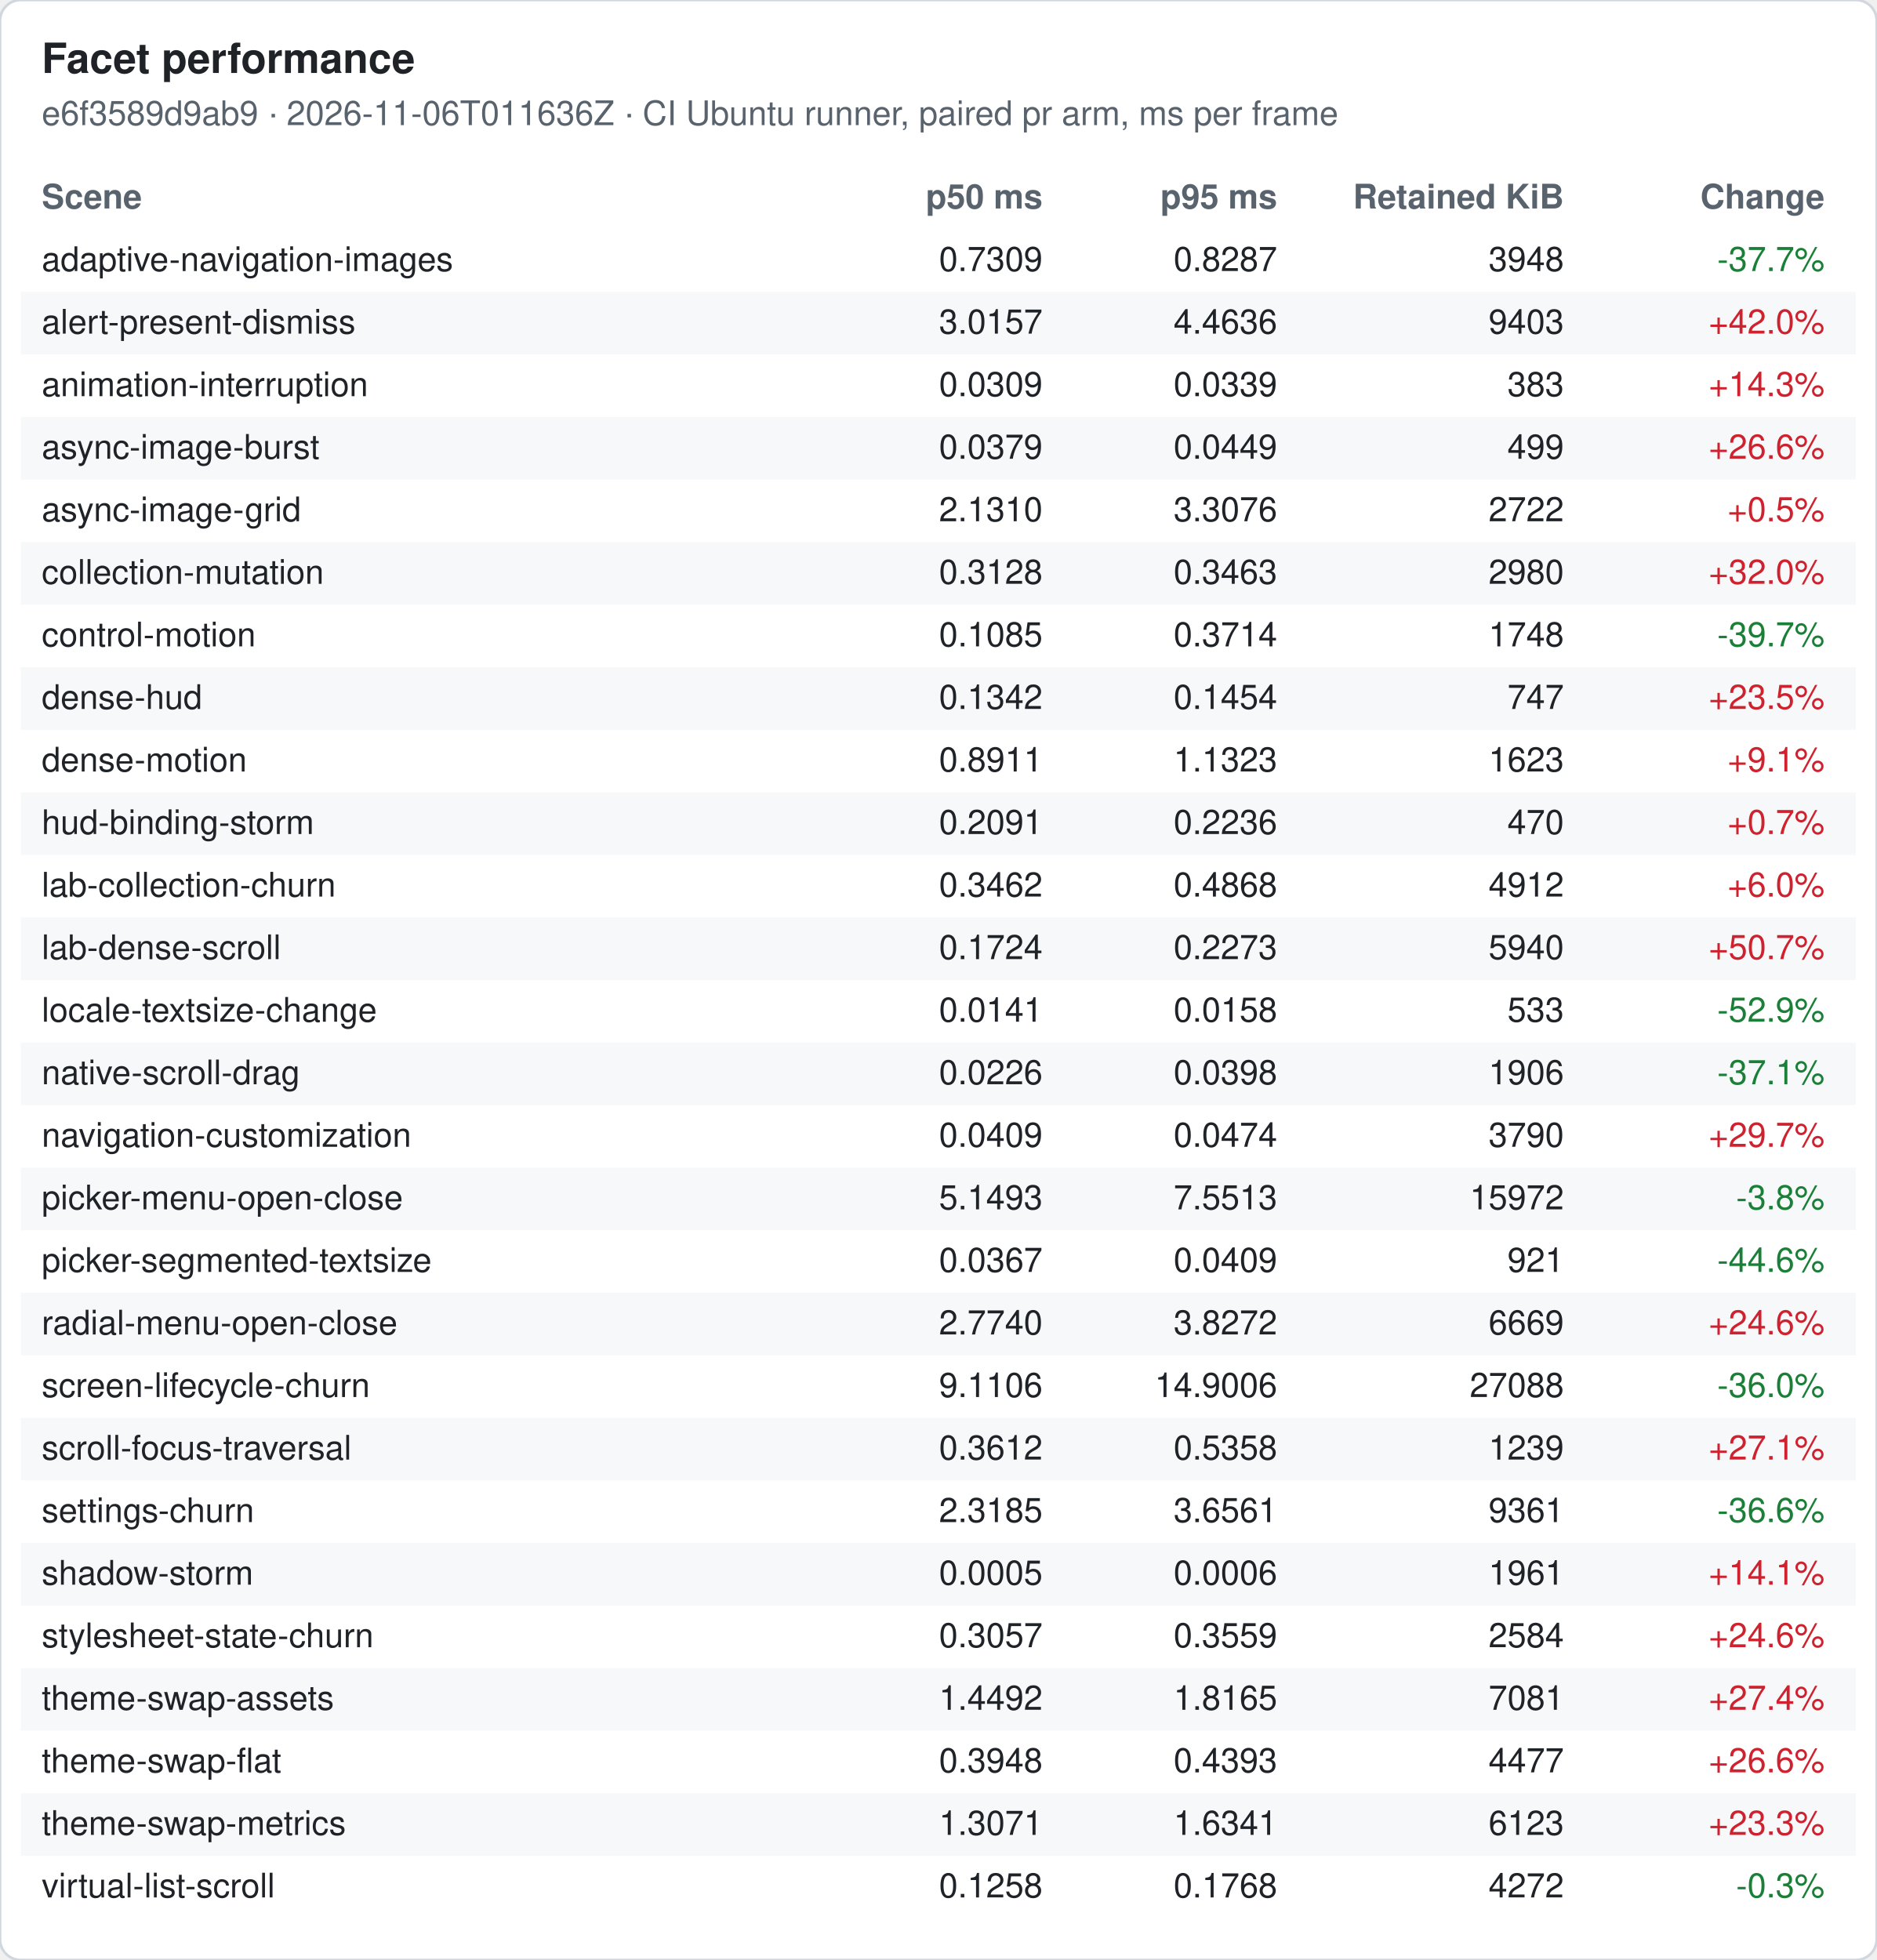
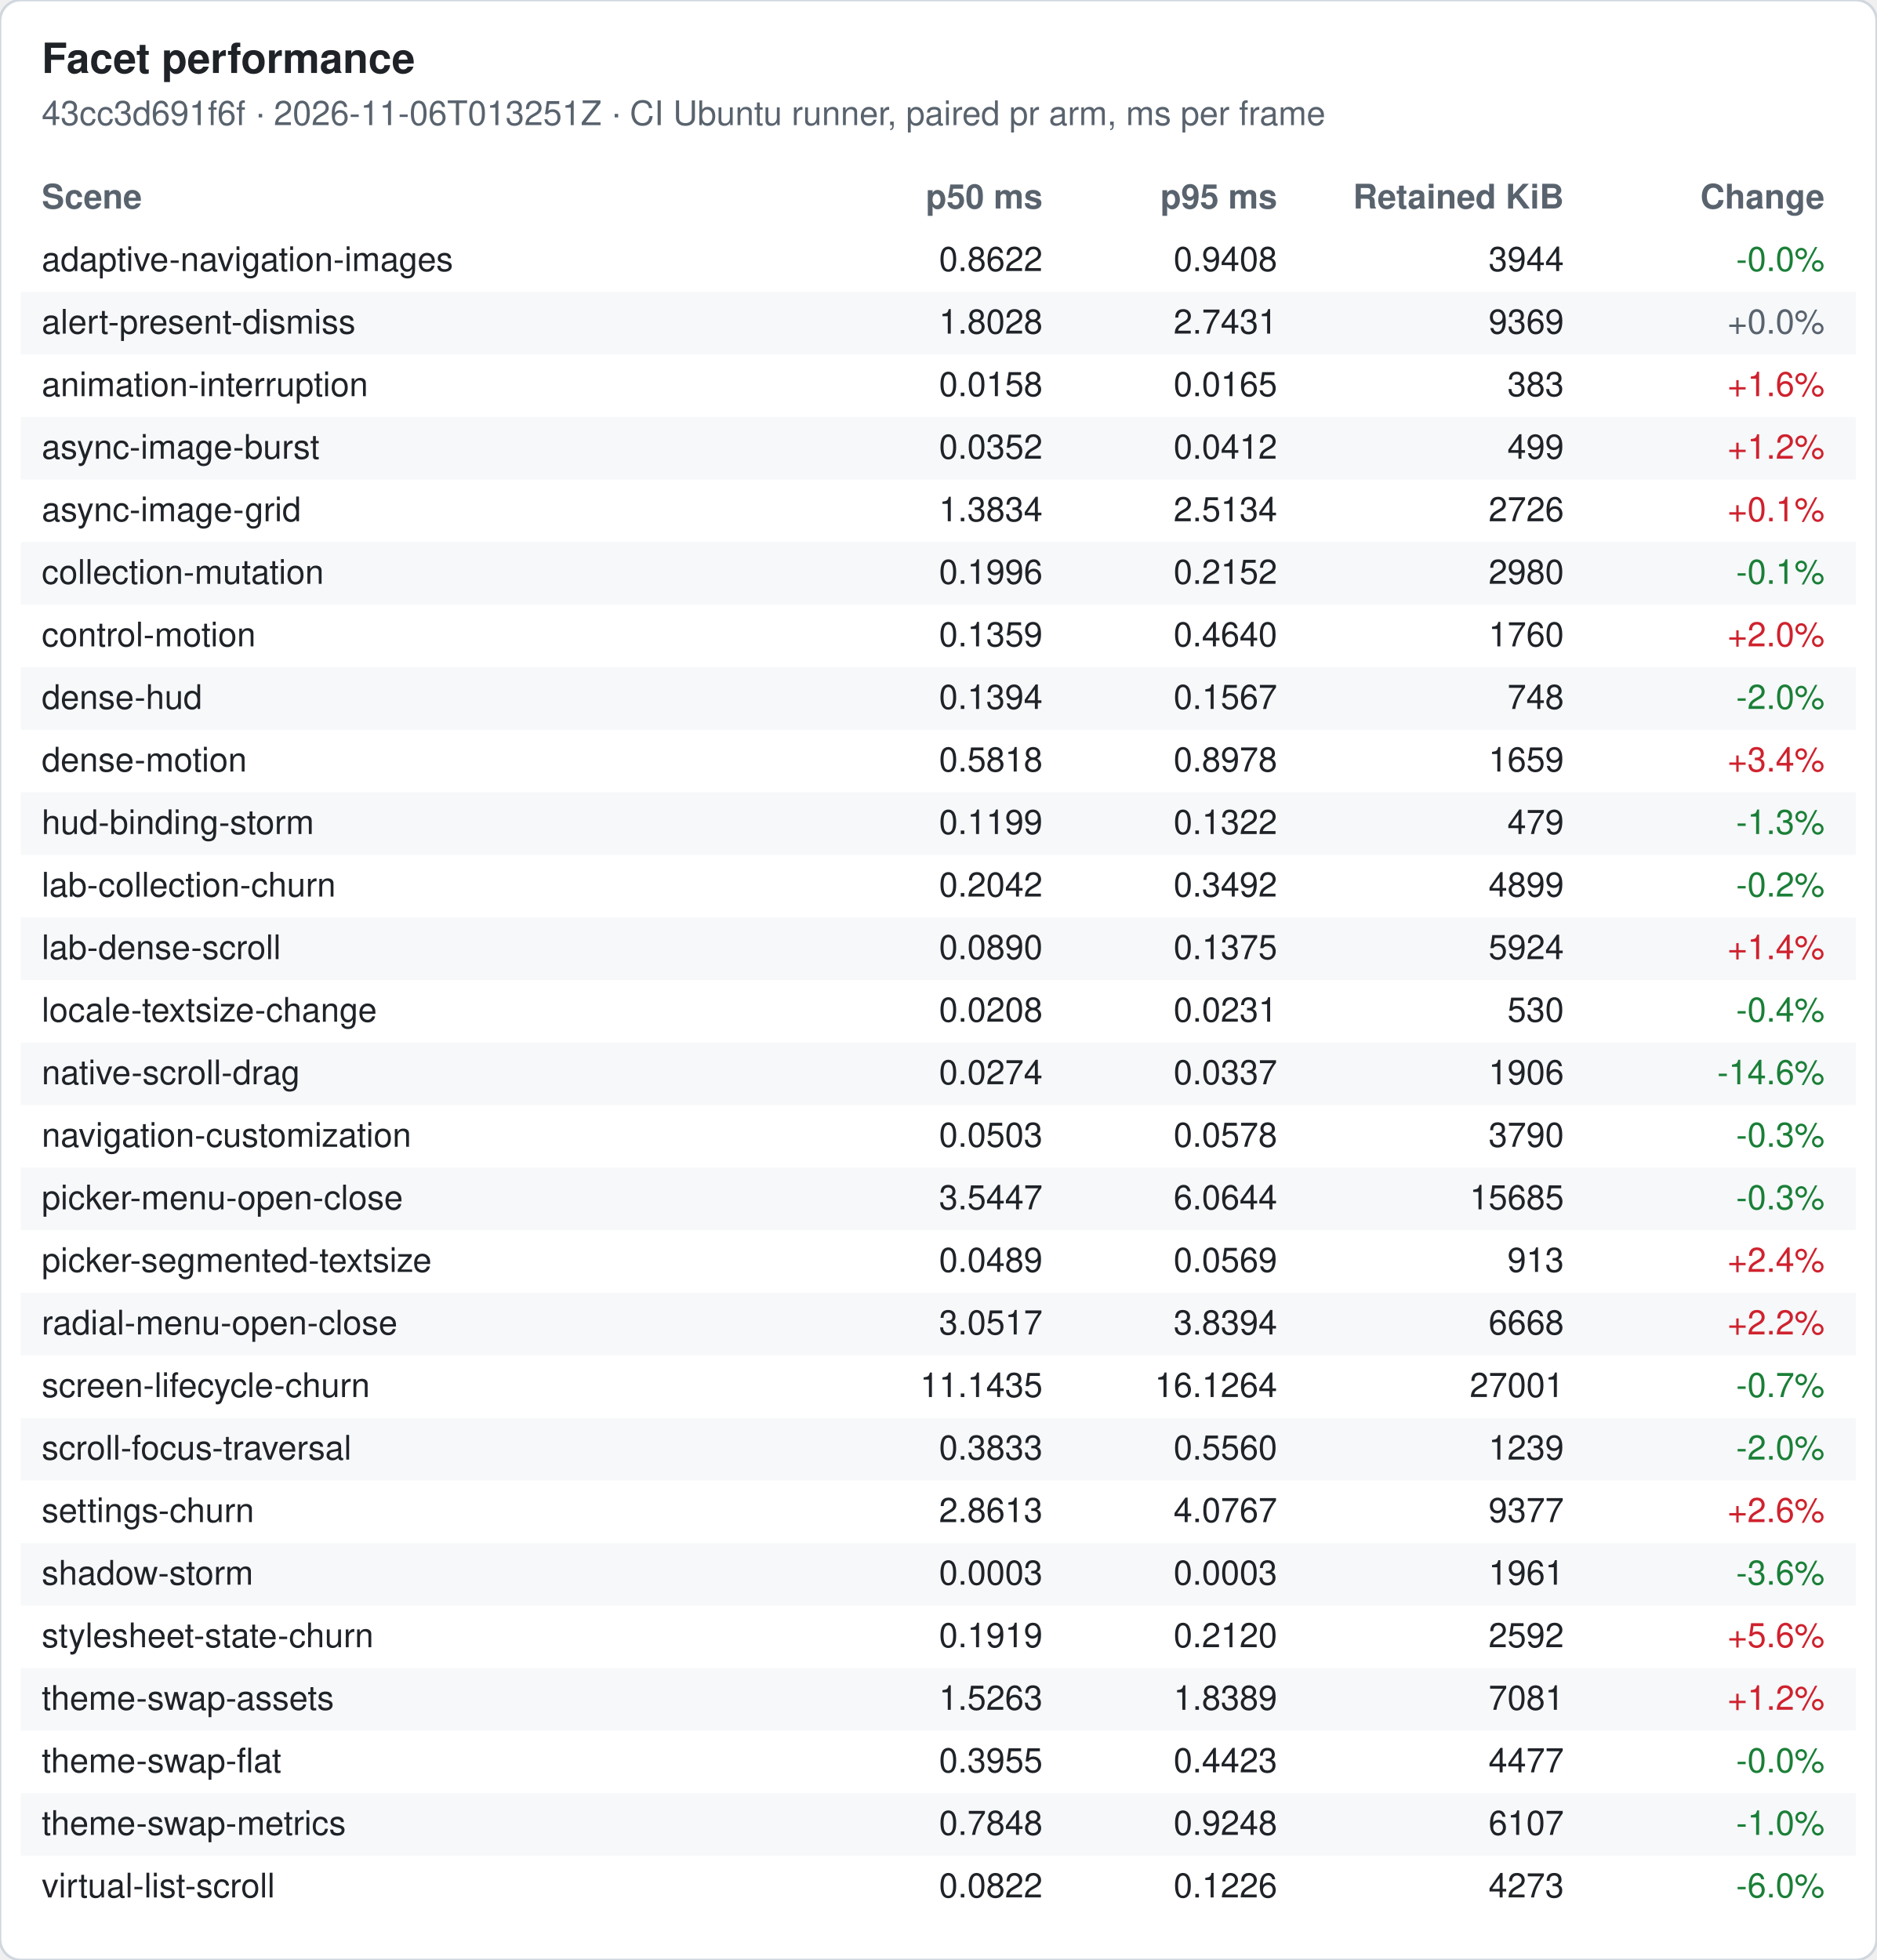
<svg xmlns="http://www.w3.org/2000/svg" width="720" height="752" viewBox="0 0 720 752" font-family="-apple-system, Segoe UI, Helvetica, Arial, sans-serif" font-size="13">
  <rect width="720" height="752" rx="8" fill="#ffffff" stroke="#d0d7de" />
  <text x="16" y="28" font-size="16" font-weight="600" fill="#1f2328">Facet performance</text>
-   <text x="16" y="48" fill="#59636e">e6f3589d9ab9 · 2026-11-06T011636Z · CI Ubuntu runner, paired pr arm, ms per frame</text>
+   <text x="16" y="48" fill="#59636e">43cc3d691f6f · 2026-11-06T013251Z · CI Ubuntu runner, paired pr arm, ms per frame</text>
  <text x="16" y="80" font-weight="600" fill="#59636e">Scene</text>
  <text x="400" y="80" font-weight="600" fill="#59636e" text-anchor="end">p50 ms</text>
  <text x="490" y="80" font-weight="600" fill="#59636e" text-anchor="end">p95 ms</text>
  <text x="600" y="80" font-weight="600" fill="#59636e" text-anchor="end">Retained KiB</text>
  <text x="700" y="80" font-weight="600" fill="#59636e" text-anchor="end">Change</text>
  <text x="16" y="104" fill="#1f2328">adaptive-navigation-images</text>
-   <text x="400" y="104" fill="#1f2328" text-anchor="end">0.7309</text>
-   <text x="490" y="104" fill="#1f2328" text-anchor="end">0.8287</text>
-   <text x="600" y="104" fill="#1f2328" text-anchor="end">3948</text>
-   <text x="700" y="104" fill="#1a7f37" text-anchor="end">-37.7%</text>
+   <text x="400" y="104" fill="#1f2328" text-anchor="end">0.8622</text>
+   <text x="490" y="104" fill="#1f2328" text-anchor="end">0.9408</text>
+   <text x="600" y="104" fill="#1f2328" text-anchor="end">3944</text>
+   <text x="700" y="104" fill="#1a7f37" text-anchor="end">-0.0%</text>
  <rect x="8" y="112" width="704" height="24" fill="#f6f8fa" />
  <text x="16" y="128" fill="#1f2328">alert-present-dismiss</text>
-   <text x="400" y="128" fill="#1f2328" text-anchor="end">3.0157</text>
-   <text x="490" y="128" fill="#1f2328" text-anchor="end">4.4636</text>
-   <text x="600" y="128" fill="#1f2328" text-anchor="end">9403</text>
-   <text x="700" y="128" fill="#cf222e" text-anchor="end">+42.0%</text>
+   <text x="400" y="128" fill="#1f2328" text-anchor="end">1.8028</text>
+   <text x="490" y="128" fill="#1f2328" text-anchor="end">2.7431</text>
+   <text x="600" y="128" fill="#1f2328" text-anchor="end">9369</text>
+   <text x="700" y="128" fill="#59636e" text-anchor="end">+0.0%</text>
  <text x="16" y="152" fill="#1f2328">animation-interruption</text>
-   <text x="400" y="152" fill="#1f2328" text-anchor="end">0.0309</text>
-   <text x="490" y="152" fill="#1f2328" text-anchor="end">0.0339</text>
+   <text x="400" y="152" fill="#1f2328" text-anchor="end">0.0158</text>
+   <text x="490" y="152" fill="#1f2328" text-anchor="end">0.0165</text>
  <text x="600" y="152" fill="#1f2328" text-anchor="end">383</text>
-   <text x="700" y="152" fill="#cf222e" text-anchor="end">+14.3%</text>
+   <text x="700" y="152" fill="#cf222e" text-anchor="end">+1.6%</text>
  <rect x="8" y="160" width="704" height="24" fill="#f6f8fa" />
  <text x="16" y="176" fill="#1f2328">async-image-burst</text>
-   <text x="400" y="176" fill="#1f2328" text-anchor="end">0.0379</text>
-   <text x="490" y="176" fill="#1f2328" text-anchor="end">0.0449</text>
+   <text x="400" y="176" fill="#1f2328" text-anchor="end">0.0352</text>
+   <text x="490" y="176" fill="#1f2328" text-anchor="end">0.0412</text>
  <text x="600" y="176" fill="#1f2328" text-anchor="end">499</text>
-   <text x="700" y="176" fill="#cf222e" text-anchor="end">+26.6%</text>
+   <text x="700" y="176" fill="#cf222e" text-anchor="end">+1.2%</text>
  <text x="16" y="200" fill="#1f2328">async-image-grid</text>
-   <text x="400" y="200" fill="#1f2328" text-anchor="end">2.1310</text>
-   <text x="490" y="200" fill="#1f2328" text-anchor="end">3.3076</text>
-   <text x="600" y="200" fill="#1f2328" text-anchor="end">2722</text>
-   <text x="700" y="200" fill="#cf222e" text-anchor="end">+0.5%</text>
+   <text x="400" y="200" fill="#1f2328" text-anchor="end">1.3834</text>
+   <text x="490" y="200" fill="#1f2328" text-anchor="end">2.5134</text>
+   <text x="600" y="200" fill="#1f2328" text-anchor="end">2726</text>
+   <text x="700" y="200" fill="#cf222e" text-anchor="end">+0.1%</text>
  <rect x="8" y="208" width="704" height="24" fill="#f6f8fa" />
  <text x="16" y="224" fill="#1f2328">collection-mutation</text>
-   <text x="400" y="224" fill="#1f2328" text-anchor="end">0.3128</text>
-   <text x="490" y="224" fill="#1f2328" text-anchor="end">0.3463</text>
+   <text x="400" y="224" fill="#1f2328" text-anchor="end">0.1996</text>
+   <text x="490" y="224" fill="#1f2328" text-anchor="end">0.2152</text>
  <text x="600" y="224" fill="#1f2328" text-anchor="end">2980</text>
-   <text x="700" y="224" fill="#cf222e" text-anchor="end">+32.0%</text>
+   <text x="700" y="224" fill="#1a7f37" text-anchor="end">-0.1%</text>
  <text x="16" y="248" fill="#1f2328">control-motion</text>
-   <text x="400" y="248" fill="#1f2328" text-anchor="end">0.1085</text>
-   <text x="490" y="248" fill="#1f2328" text-anchor="end">0.3714</text>
-   <text x="600" y="248" fill="#1f2328" text-anchor="end">1748</text>
-   <text x="700" y="248" fill="#1a7f37" text-anchor="end">-39.7%</text>
+   <text x="400" y="248" fill="#1f2328" text-anchor="end">0.1359</text>
+   <text x="490" y="248" fill="#1f2328" text-anchor="end">0.4640</text>
+   <text x="600" y="248" fill="#1f2328" text-anchor="end">1760</text>
+   <text x="700" y="248" fill="#cf222e" text-anchor="end">+2.0%</text>
  <rect x="8" y="256" width="704" height="24" fill="#f6f8fa" />
  <text x="16" y="272" fill="#1f2328">dense-hud</text>
-   <text x="400" y="272" fill="#1f2328" text-anchor="end">0.1342</text>
-   <text x="490" y="272" fill="#1f2328" text-anchor="end">0.1454</text>
-   <text x="600" y="272" fill="#1f2328" text-anchor="end">747</text>
-   <text x="700" y="272" fill="#cf222e" text-anchor="end">+23.5%</text>
+   <text x="400" y="272" fill="#1f2328" text-anchor="end">0.1394</text>
+   <text x="490" y="272" fill="#1f2328" text-anchor="end">0.1567</text>
+   <text x="600" y="272" fill="#1f2328" text-anchor="end">748</text>
+   <text x="700" y="272" fill="#1a7f37" text-anchor="end">-2.0%</text>
  <text x="16" y="296" fill="#1f2328">dense-motion</text>
-   <text x="400" y="296" fill="#1f2328" text-anchor="end">0.8911</text>
-   <text x="490" y="296" fill="#1f2328" text-anchor="end">1.1323</text>
-   <text x="600" y="296" fill="#1f2328" text-anchor="end">1623</text>
-   <text x="700" y="296" fill="#cf222e" text-anchor="end">+9.1%</text>
+   <text x="400" y="296" fill="#1f2328" text-anchor="end">0.5818</text>
+   <text x="490" y="296" fill="#1f2328" text-anchor="end">0.8978</text>
+   <text x="600" y="296" fill="#1f2328" text-anchor="end">1659</text>
+   <text x="700" y="296" fill="#cf222e" text-anchor="end">+3.4%</text>
  <rect x="8" y="304" width="704" height="24" fill="#f6f8fa" />
  <text x="16" y="320" fill="#1f2328">hud-binding-storm</text>
-   <text x="400" y="320" fill="#1f2328" text-anchor="end">0.2091</text>
-   <text x="490" y="320" fill="#1f2328" text-anchor="end">0.2236</text>
-   <text x="600" y="320" fill="#1f2328" text-anchor="end">470</text>
-   <text x="700" y="320" fill="#cf222e" text-anchor="end">+0.7%</text>
+   <text x="400" y="320" fill="#1f2328" text-anchor="end">0.1199</text>
+   <text x="490" y="320" fill="#1f2328" text-anchor="end">0.1322</text>
+   <text x="600" y="320" fill="#1f2328" text-anchor="end">479</text>
+   <text x="700" y="320" fill="#1a7f37" text-anchor="end">-1.3%</text>
  <text x="16" y="344" fill="#1f2328">lab-collection-churn</text>
-   <text x="400" y="344" fill="#1f2328" text-anchor="end">0.3462</text>
-   <text x="490" y="344" fill="#1f2328" text-anchor="end">0.4868</text>
-   <text x="600" y="344" fill="#1f2328" text-anchor="end">4912</text>
-   <text x="700" y="344" fill="#cf222e" text-anchor="end">+6.0%</text>
+   <text x="400" y="344" fill="#1f2328" text-anchor="end">0.2042</text>
+   <text x="490" y="344" fill="#1f2328" text-anchor="end">0.3492</text>
+   <text x="600" y="344" fill="#1f2328" text-anchor="end">4899</text>
+   <text x="700" y="344" fill="#1a7f37" text-anchor="end">-0.2%</text>
  <rect x="8" y="352" width="704" height="24" fill="#f6f8fa" />
  <text x="16" y="368" fill="#1f2328">lab-dense-scroll</text>
-   <text x="400" y="368" fill="#1f2328" text-anchor="end">0.1724</text>
-   <text x="490" y="368" fill="#1f2328" text-anchor="end">0.2273</text>
-   <text x="600" y="368" fill="#1f2328" text-anchor="end">5940</text>
-   <text x="700" y="368" fill="#cf222e" text-anchor="end">+50.7%</text>
+   <text x="400" y="368" fill="#1f2328" text-anchor="end">0.0890</text>
+   <text x="490" y="368" fill="#1f2328" text-anchor="end">0.1375</text>
+   <text x="600" y="368" fill="#1f2328" text-anchor="end">5924</text>
+   <text x="700" y="368" fill="#cf222e" text-anchor="end">+1.4%</text>
  <text x="16" y="392" fill="#1f2328">locale-textsize-change</text>
-   <text x="400" y="392" fill="#1f2328" text-anchor="end">0.0141</text>
-   <text x="490" y="392" fill="#1f2328" text-anchor="end">0.0158</text>
-   <text x="600" y="392" fill="#1f2328" text-anchor="end">533</text>
-   <text x="700" y="392" fill="#1a7f37" text-anchor="end">-52.9%</text>
+   <text x="400" y="392" fill="#1f2328" text-anchor="end">0.0208</text>
+   <text x="490" y="392" fill="#1f2328" text-anchor="end">0.0231</text>
+   <text x="600" y="392" fill="#1f2328" text-anchor="end">530</text>
+   <text x="700" y="392" fill="#1a7f37" text-anchor="end">-0.4%</text>
  <rect x="8" y="400" width="704" height="24" fill="#f6f8fa" />
  <text x="16" y="416" fill="#1f2328">native-scroll-drag</text>
-   <text x="400" y="416" fill="#1f2328" text-anchor="end">0.0226</text>
-   <text x="490" y="416" fill="#1f2328" text-anchor="end">0.0398</text>
+   <text x="400" y="416" fill="#1f2328" text-anchor="end">0.0274</text>
+   <text x="490" y="416" fill="#1f2328" text-anchor="end">0.0337</text>
  <text x="600" y="416" fill="#1f2328" text-anchor="end">1906</text>
-   <text x="700" y="416" fill="#1a7f37" text-anchor="end">-37.1%</text>
+   <text x="700" y="416" fill="#1a7f37" text-anchor="end">-14.6%</text>
  <text x="16" y="440" fill="#1f2328">navigation-customization</text>
-   <text x="400" y="440" fill="#1f2328" text-anchor="end">0.0409</text>
-   <text x="490" y="440" fill="#1f2328" text-anchor="end">0.0474</text>
+   <text x="400" y="440" fill="#1f2328" text-anchor="end">0.0503</text>
+   <text x="490" y="440" fill="#1f2328" text-anchor="end">0.0578</text>
  <text x="600" y="440" fill="#1f2328" text-anchor="end">3790</text>
-   <text x="700" y="440" fill="#cf222e" text-anchor="end">+29.7%</text>
+   <text x="700" y="440" fill="#1a7f37" text-anchor="end">-0.3%</text>
  <rect x="8" y="448" width="704" height="24" fill="#f6f8fa" />
  <text x="16" y="464" fill="#1f2328">picker-menu-open-close</text>
-   <text x="400" y="464" fill="#1f2328" text-anchor="end">5.1493</text>
-   <text x="490" y="464" fill="#1f2328" text-anchor="end">7.5513</text>
-   <text x="600" y="464" fill="#1f2328" text-anchor="end">15972</text>
-   <text x="700" y="464" fill="#1a7f37" text-anchor="end">-3.8%</text>
+   <text x="400" y="464" fill="#1f2328" text-anchor="end">3.5447</text>
+   <text x="490" y="464" fill="#1f2328" text-anchor="end">6.0644</text>
+   <text x="600" y="464" fill="#1f2328" text-anchor="end">15685</text>
+   <text x="700" y="464" fill="#1a7f37" text-anchor="end">-0.3%</text>
  <text x="16" y="488" fill="#1f2328">picker-segmented-textsize</text>
-   <text x="400" y="488" fill="#1f2328" text-anchor="end">0.0367</text>
-   <text x="490" y="488" fill="#1f2328" text-anchor="end">0.0409</text>
-   <text x="600" y="488" fill="#1f2328" text-anchor="end">921</text>
-   <text x="700" y="488" fill="#1a7f37" text-anchor="end">-44.6%</text>
+   <text x="400" y="488" fill="#1f2328" text-anchor="end">0.0489</text>
+   <text x="490" y="488" fill="#1f2328" text-anchor="end">0.0569</text>
+   <text x="600" y="488" fill="#1f2328" text-anchor="end">913</text>
+   <text x="700" y="488" fill="#cf222e" text-anchor="end">+2.4%</text>
  <rect x="8" y="496" width="704" height="24" fill="#f6f8fa" />
  <text x="16" y="512" fill="#1f2328">radial-menu-open-close</text>
-   <text x="400" y="512" fill="#1f2328" text-anchor="end">2.7740</text>
-   <text x="490" y="512" fill="#1f2328" text-anchor="end">3.8272</text>
-   <text x="600" y="512" fill="#1f2328" text-anchor="end">6669</text>
-   <text x="700" y="512" fill="#cf222e" text-anchor="end">+24.6%</text>
+   <text x="400" y="512" fill="#1f2328" text-anchor="end">3.0517</text>
+   <text x="490" y="512" fill="#1f2328" text-anchor="end">3.8394</text>
+   <text x="600" y="512" fill="#1f2328" text-anchor="end">6668</text>
+   <text x="700" y="512" fill="#cf222e" text-anchor="end">+2.2%</text>
  <text x="16" y="536" fill="#1f2328">screen-lifecycle-churn</text>
-   <text x="400" y="536" fill="#1f2328" text-anchor="end">9.1106</text>
-   <text x="490" y="536" fill="#1f2328" text-anchor="end">14.9006</text>
-   <text x="600" y="536" fill="#1f2328" text-anchor="end">27088</text>
-   <text x="700" y="536" fill="#1a7f37" text-anchor="end">-36.0%</text>
+   <text x="400" y="536" fill="#1f2328" text-anchor="end">11.1435</text>
+   <text x="490" y="536" fill="#1f2328" text-anchor="end">16.1264</text>
+   <text x="600" y="536" fill="#1f2328" text-anchor="end">27001</text>
+   <text x="700" y="536" fill="#1a7f37" text-anchor="end">-0.7%</text>
  <rect x="8" y="544" width="704" height="24" fill="#f6f8fa" />
  <text x="16" y="560" fill="#1f2328">scroll-focus-traversal</text>
-   <text x="400" y="560" fill="#1f2328" text-anchor="end">0.3612</text>
-   <text x="490" y="560" fill="#1f2328" text-anchor="end">0.5358</text>
+   <text x="400" y="560" fill="#1f2328" text-anchor="end">0.3833</text>
+   <text x="490" y="560" fill="#1f2328" text-anchor="end">0.5560</text>
  <text x="600" y="560" fill="#1f2328" text-anchor="end">1239</text>
-   <text x="700" y="560" fill="#cf222e" text-anchor="end">+27.1%</text>
+   <text x="700" y="560" fill="#1a7f37" text-anchor="end">-2.0%</text>
  <text x="16" y="584" fill="#1f2328">settings-churn</text>
-   <text x="400" y="584" fill="#1f2328" text-anchor="end">2.3185</text>
-   <text x="490" y="584" fill="#1f2328" text-anchor="end">3.6561</text>
-   <text x="600" y="584" fill="#1f2328" text-anchor="end">9361</text>
-   <text x="700" y="584" fill="#1a7f37" text-anchor="end">-36.6%</text>
+   <text x="400" y="584" fill="#1f2328" text-anchor="end">2.8613</text>
+   <text x="490" y="584" fill="#1f2328" text-anchor="end">4.0767</text>
+   <text x="600" y="584" fill="#1f2328" text-anchor="end">9377</text>
+   <text x="700" y="584" fill="#cf222e" text-anchor="end">+2.6%</text>
  <rect x="8" y="592" width="704" height="24" fill="#f6f8fa" />
  <text x="16" y="608" fill="#1f2328">shadow-storm</text>
-   <text x="400" y="608" fill="#1f2328" text-anchor="end">0.0005</text>
-   <text x="490" y="608" fill="#1f2328" text-anchor="end">0.0006</text>
+   <text x="400" y="608" fill="#1f2328" text-anchor="end">0.0003</text>
+   <text x="490" y="608" fill="#1f2328" text-anchor="end">0.0003</text>
  <text x="600" y="608" fill="#1f2328" text-anchor="end">1961</text>
-   <text x="700" y="608" fill="#cf222e" text-anchor="end">+14.1%</text>
+   <text x="700" y="608" fill="#1a7f37" text-anchor="end">-3.6%</text>
  <text x="16" y="632" fill="#1f2328">stylesheet-state-churn</text>
-   <text x="400" y="632" fill="#1f2328" text-anchor="end">0.3057</text>
-   <text x="490" y="632" fill="#1f2328" text-anchor="end">0.3559</text>
-   <text x="600" y="632" fill="#1f2328" text-anchor="end">2584</text>
-   <text x="700" y="632" fill="#cf222e" text-anchor="end">+24.6%</text>
+   <text x="400" y="632" fill="#1f2328" text-anchor="end">0.1919</text>
+   <text x="490" y="632" fill="#1f2328" text-anchor="end">0.2120</text>
+   <text x="600" y="632" fill="#1f2328" text-anchor="end">2592</text>
+   <text x="700" y="632" fill="#cf222e" text-anchor="end">+5.6%</text>
  <rect x="8" y="640" width="704" height="24" fill="#f6f8fa" />
  <text x="16" y="656" fill="#1f2328">theme-swap-assets</text>
-   <text x="400" y="656" fill="#1f2328" text-anchor="end">1.4492</text>
-   <text x="490" y="656" fill="#1f2328" text-anchor="end">1.8165</text>
+   <text x="400" y="656" fill="#1f2328" text-anchor="end">1.5263</text>
+   <text x="490" y="656" fill="#1f2328" text-anchor="end">1.8389</text>
  <text x="600" y="656" fill="#1f2328" text-anchor="end">7081</text>
-   <text x="700" y="656" fill="#cf222e" text-anchor="end">+27.4%</text>
+   <text x="700" y="656" fill="#cf222e" text-anchor="end">+1.2%</text>
  <text x="16" y="680" fill="#1f2328">theme-swap-flat</text>
-   <text x="400" y="680" fill="#1f2328" text-anchor="end">0.3948</text>
-   <text x="490" y="680" fill="#1f2328" text-anchor="end">0.4393</text>
+   <text x="400" y="680" fill="#1f2328" text-anchor="end">0.3955</text>
+   <text x="490" y="680" fill="#1f2328" text-anchor="end">0.4423</text>
  <text x="600" y="680" fill="#1f2328" text-anchor="end">4477</text>
-   <text x="700" y="680" fill="#cf222e" text-anchor="end">+26.6%</text>
+   <text x="700" y="680" fill="#1a7f37" text-anchor="end">-0.0%</text>
  <rect x="8" y="688" width="704" height="24" fill="#f6f8fa" />
  <text x="16" y="704" fill="#1f2328">theme-swap-metrics</text>
-   <text x="400" y="704" fill="#1f2328" text-anchor="end">1.3071</text>
-   <text x="490" y="704" fill="#1f2328" text-anchor="end">1.6341</text>
-   <text x="600" y="704" fill="#1f2328" text-anchor="end">6123</text>
-   <text x="700" y="704" fill="#cf222e" text-anchor="end">+23.3%</text>
+   <text x="400" y="704" fill="#1f2328" text-anchor="end">0.7848</text>
+   <text x="490" y="704" fill="#1f2328" text-anchor="end">0.9248</text>
+   <text x="600" y="704" fill="#1f2328" text-anchor="end">6107</text>
+   <text x="700" y="704" fill="#1a7f37" text-anchor="end">-1.0%</text>
  <text x="16" y="728" fill="#1f2328">virtual-list-scroll</text>
-   <text x="400" y="728" fill="#1f2328" text-anchor="end">0.1258</text>
-   <text x="490" y="728" fill="#1f2328" text-anchor="end">0.1768</text>
-   <text x="600" y="728" fill="#1f2328" text-anchor="end">4272</text>
-   <text x="700" y="728" fill="#1a7f37" text-anchor="end">-0.3%</text>
+   <text x="400" y="728" fill="#1f2328" text-anchor="end">0.0822</text>
+   <text x="490" y="728" fill="#1f2328" text-anchor="end">0.1226</text>
+   <text x="600" y="728" fill="#1f2328" text-anchor="end">4273</text>
+   <text x="700" y="728" fill="#1a7f37" text-anchor="end">-6.0%</text>
</svg>
